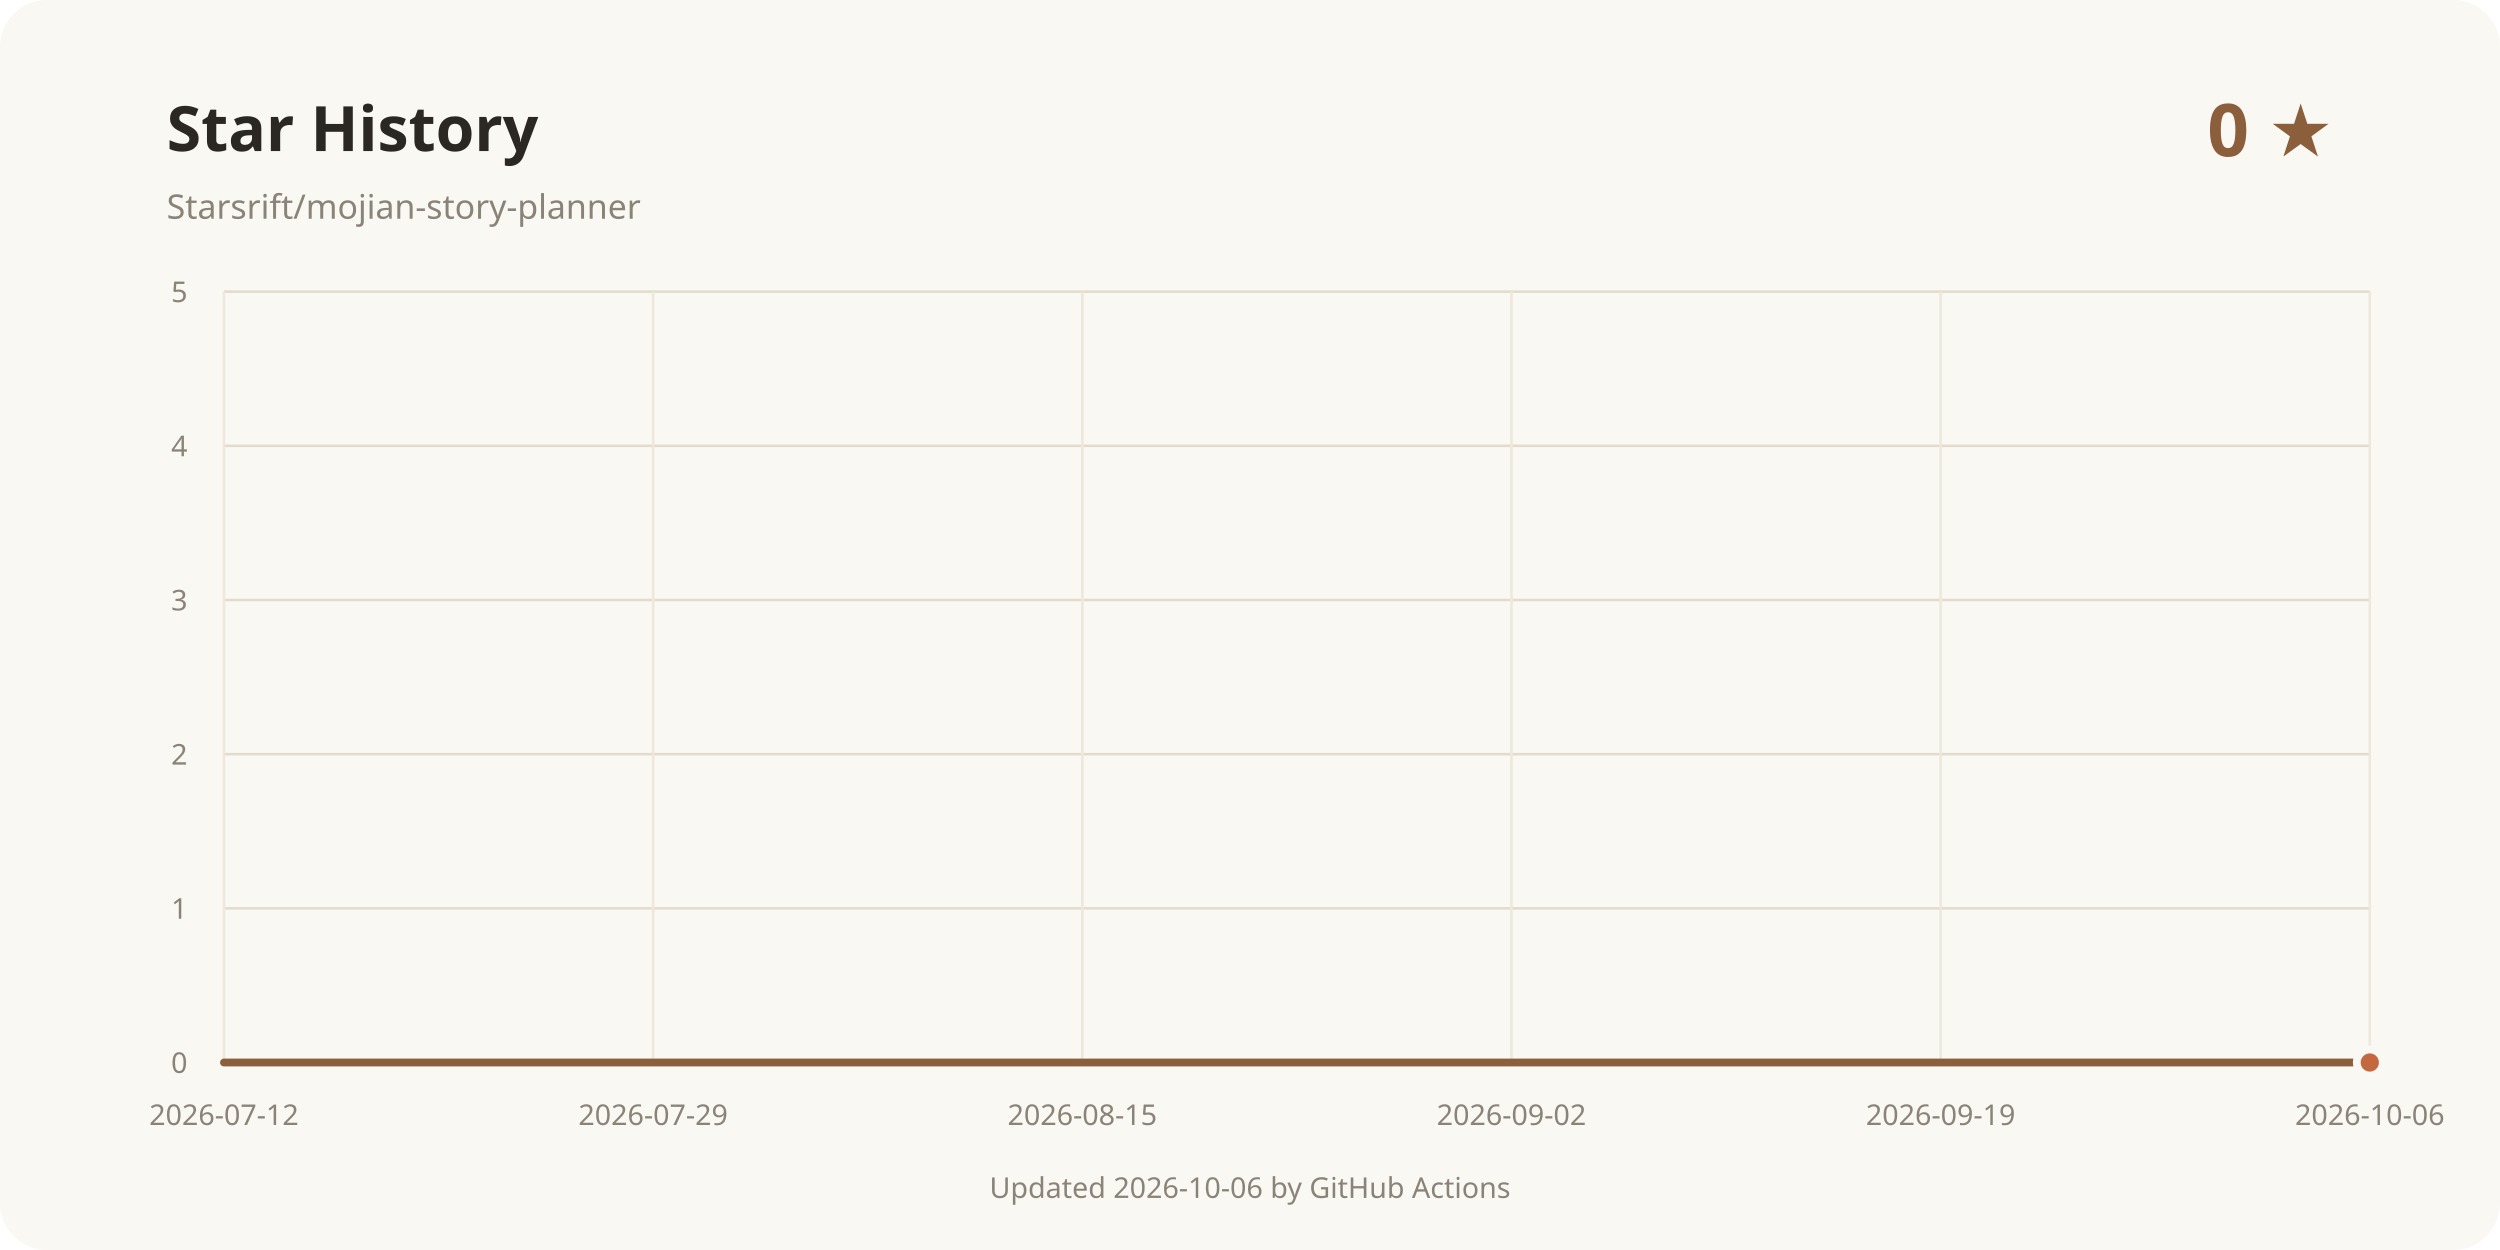
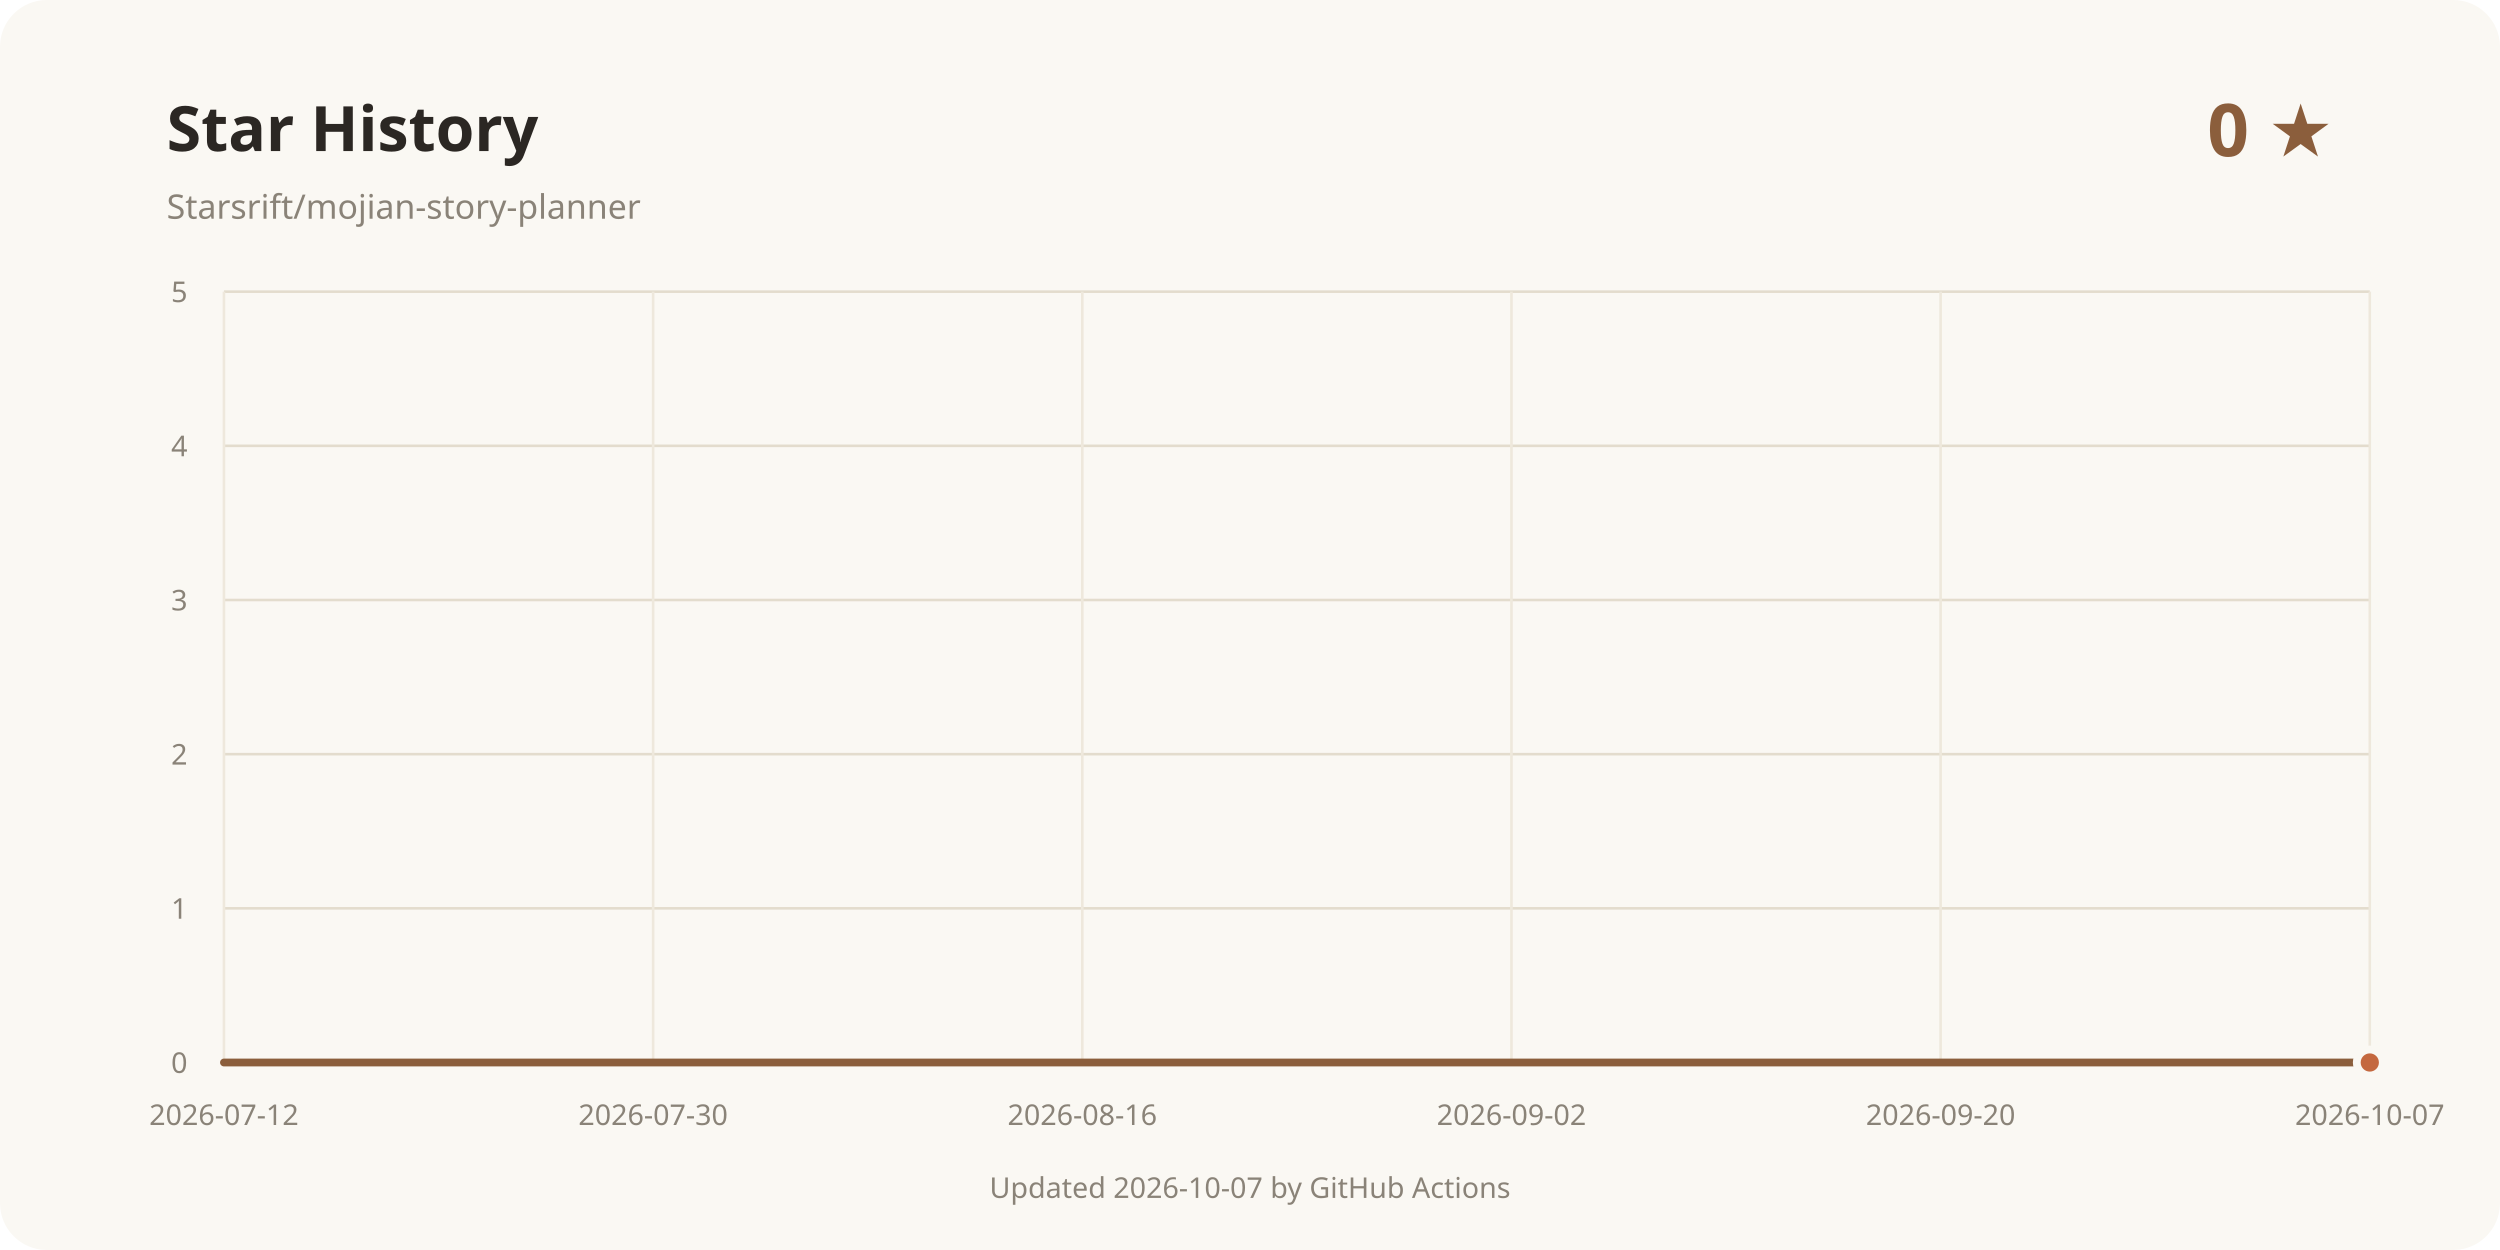
<svg xmlns="http://www.w3.org/2000/svg" width="960" height="480" viewBox="0 0 960 480" role="img" aria-labelledby="title desc">
  <rect width="960" height="480" rx="18" fill="#faf8f3" />
  <text x="64" y="58" fill="#2b2723" font-family="system-ui, sans-serif" font-size="24" font-weight="700">Star History</text>
  <text x="64" y="84" fill="#8a8378" font-family="system-ui, sans-serif" font-size="13">Starsrift/mojian-story-planner</text>
  <text x="896" y="60" text-anchor="end" fill="#8b5e3c" font-family="system-ui, sans-serif" font-size="28" font-weight="700">0 ★</text>
  <line x1="86" y1="408" x2="910" y2="408" stroke="#e3dccd" />
  <text x="72" y="412" text-anchor="end" fill="#8a8378" font-family="system-ui, sans-serif" font-size="11">0</text>
  <line x1="86" y1="348.8" x2="910" y2="348.8" stroke="#e3dccd" />
  <text x="72" y="352.8" text-anchor="end" fill="#8a8378" font-family="system-ui, sans-serif" font-size="11">1</text>
  <line x1="86" y1="289.6" x2="910" y2="289.6" stroke="#e3dccd" />
  <text x="72" y="293.6" text-anchor="end" fill="#8a8378" font-family="system-ui, sans-serif" font-size="11">2</text>
  <line x1="86" y1="230.4" x2="910" y2="230.4" stroke="#e3dccd" />
  <text x="72" y="234.4" text-anchor="end" fill="#8a8378" font-family="system-ui, sans-serif" font-size="11">3</text>
  <line x1="86" y1="171.2" x2="910" y2="171.2" stroke="#e3dccd" />
  <text x="72" y="175.2" text-anchor="end" fill="#8a8378" font-family="system-ui, sans-serif" font-size="11">4</text>
  <line x1="86" y1="112" x2="910" y2="112" stroke="#e3dccd" />
  <text x="72" y="116" text-anchor="end" fill="#8a8378" font-family="system-ui, sans-serif" font-size="11">5</text>
  <line x1="86" y1="112" x2="86" y2="408" stroke="#eee8dc" />
  <text x="86" y="432" text-anchor="middle" fill="#8a8378" font-family="system-ui, sans-serif" font-size="11">2026-07-12</text>
  <line x1="250.8" y1="112" x2="250.8" y2="408" stroke="#eee8dc" />
-   <text x="250.8" y="432" text-anchor="middle" fill="#8a8378" font-family="system-ui, sans-serif" font-size="11">2026-07-29</text>
+   <text x="250.8" y="432" text-anchor="middle" fill="#8a8378" font-family="system-ui, sans-serif" font-size="11">2026-07-30</text>
  <line x1="415.6" y1="112" x2="415.6" y2="408" stroke="#eee8dc" />
-   <text x="415.6" y="432" text-anchor="middle" fill="#8a8378" font-family="system-ui, sans-serif" font-size="11">2026-08-15</text>
+   <text x="415.6" y="432" text-anchor="middle" fill="#8a8378" font-family="system-ui, sans-serif" font-size="11">2026-08-16</text>
  <line x1="580.4" y1="112" x2="580.4" y2="408" stroke="#eee8dc" />
  <text x="580.4" y="432" text-anchor="middle" fill="#8a8378" font-family="system-ui, sans-serif" font-size="11">2026-09-02</text>
  <line x1="745.2" y1="112" x2="745.2" y2="408" stroke="#eee8dc" />
-   <text x="745.2" y="432" text-anchor="middle" fill="#8a8378" font-family="system-ui, sans-serif" font-size="11">2026-09-19</text>
+   <text x="745.2" y="432" text-anchor="middle" fill="#8a8378" font-family="system-ui, sans-serif" font-size="11">2026-09-20</text>
  <line x1="910" y1="112" x2="910" y2="408" stroke="#eee8dc" />
-   <text x="910" y="432" text-anchor="middle" fill="#8a8378" font-family="system-ui, sans-serif" font-size="11">2026-10-06</text>
+   <text x="910" y="432" text-anchor="middle" fill="#8a8378" font-family="system-ui, sans-serif" font-size="11">2026-10-07</text>
  <path d="M86.00 408.00 L910.00 408.00" fill="none" stroke="#8b5e3c" stroke-width="3" stroke-linecap="round" stroke-linejoin="round" />
  <circle cx="910" cy="408" r="5" fill="#c4683f" stroke="#faf8f3" stroke-width="3" />
-   <text x="480" y="460" text-anchor="middle" fill="#8a8378" font-family="system-ui, sans-serif" font-size="11">Updated 2026-10-06 by GitHub Actions</text>
+   <text x="480" y="460" text-anchor="middle" fill="#8a8378" font-family="system-ui, sans-serif" font-size="11">Updated 2026-10-07 by GitHub Actions</text>
</svg>
